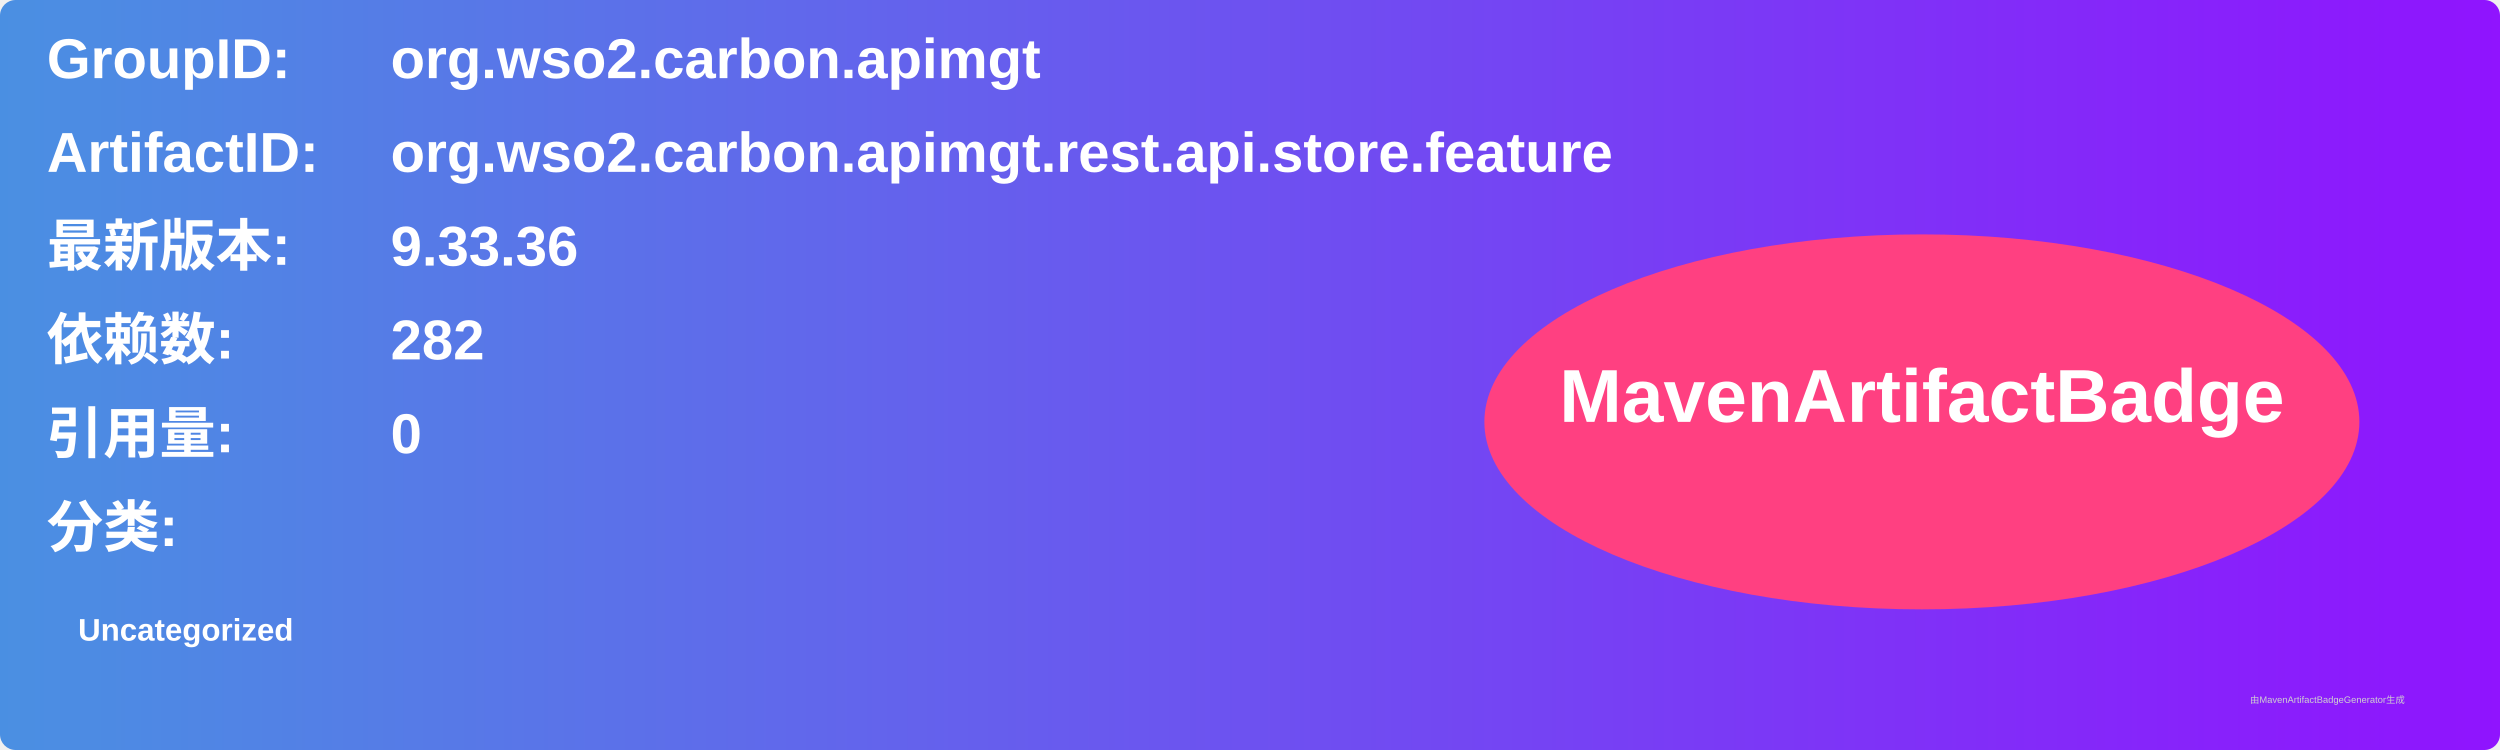
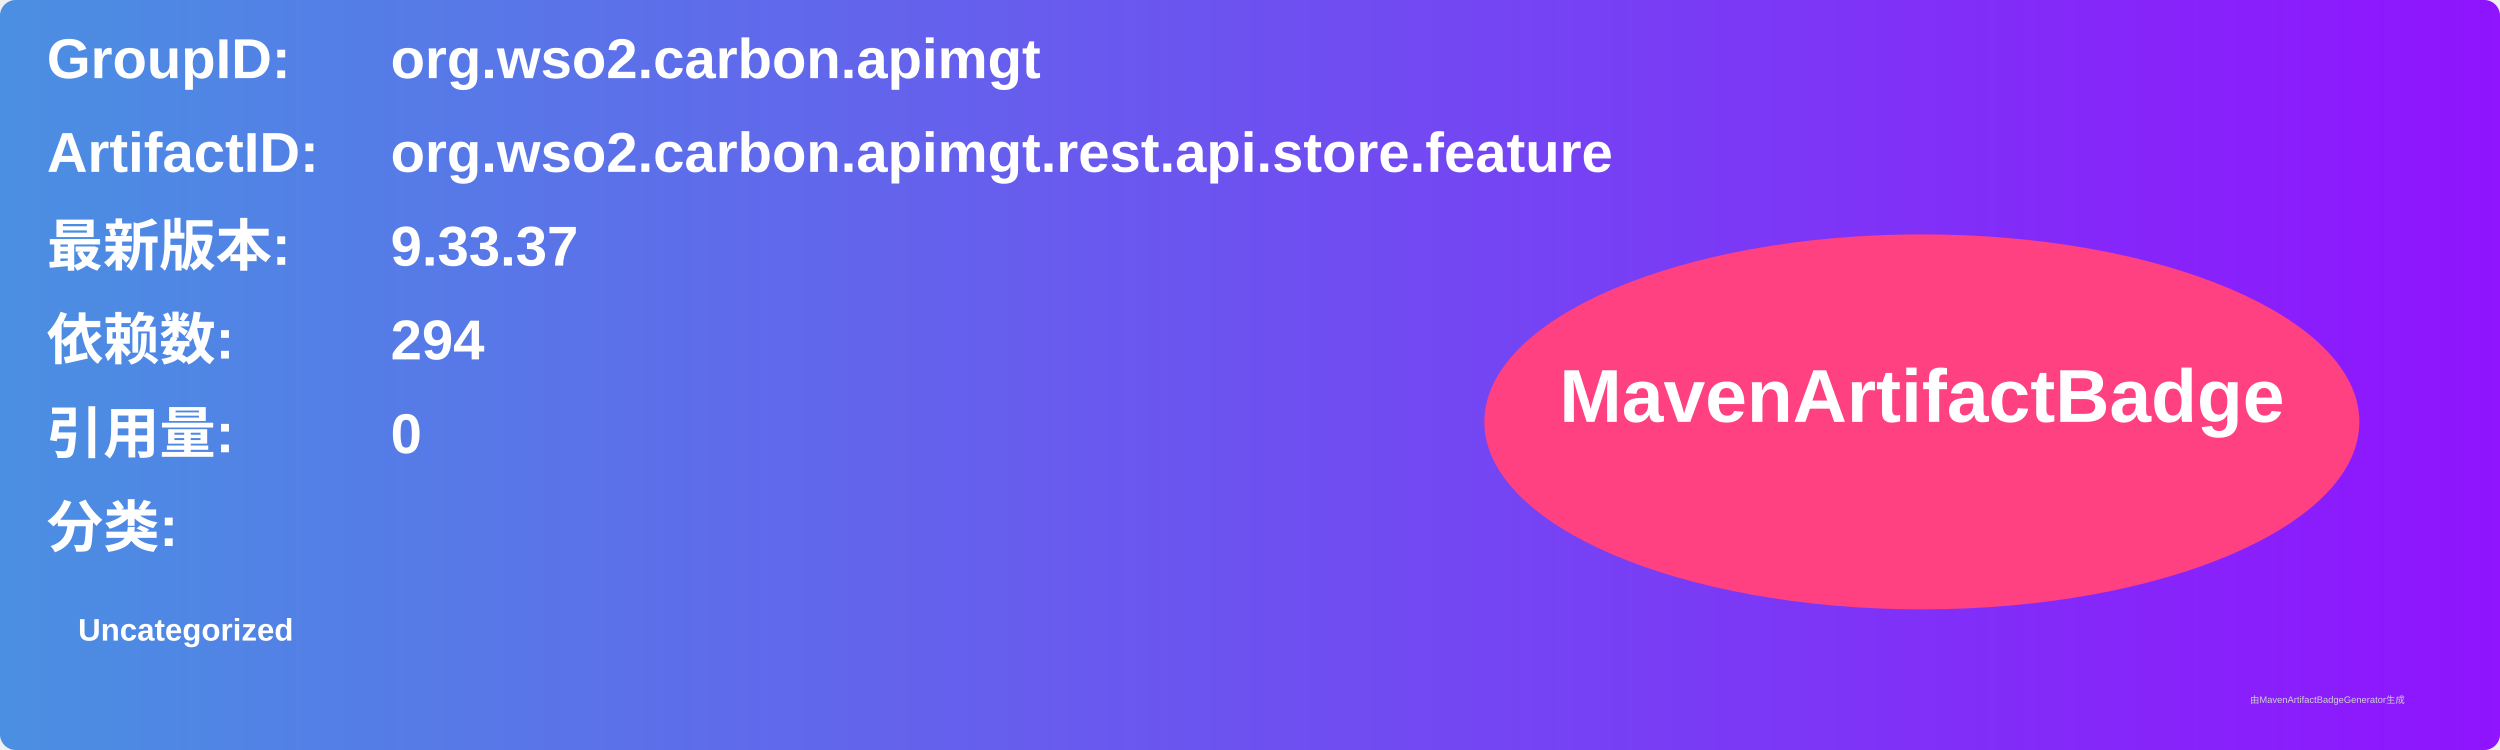
<svg xmlns="http://www.w3.org/2000/svg" width="800" height="240" viewBox="0 0 800 240">
  <linearGradient id="grad" x1="0%" y1="0%" x2="100%" y2="0%">
    <stop offset="0%" stop-color="#4a90e2" />
    <stop offset="100%" stop-color="#9013fe" />
  </linearGradient>
  <rect width="100%" height="100%" rx="5" ry="5" fill="url(#grad)" />
  <g transform="translate(15, 15)">
    <text x="0" y="10" font-family="Arial" font-size="18" fill="white" font-weight="bold" width="260">GroupID:</text>
    <text x="110" y="10" font-family="Arial" font-size="18" fill="white" font-weight="bold" width="460">org.wso2.carbon.apimgt</text>
    <text x="0" y="40" font-family="Arial" font-size="18" fill="white" font-weight="bold" width="260">ArtifactID:</text>
    <text x="110" y="40" font-family="Arial" font-size="18" fill="white" font-weight="bold" width="460">org.wso2.carbon.apimgt.rest.api.store.feature</text>
    <text x="0" y="70" font-family="Arial" font-size="18" fill="white" font-weight="bold">最新版本:</text>
    <text x="110" y="70" font-family="Arial" font-size="18" fill="white" font-weight="bold">
-       <tspan font-weight="bold">9.33.36</tspan>
+       <tspan font-weight="bold">9.33.37</tspan>
    </text>
    <text x="0" y="100" font-family="Arial" font-size="18" fill="white" font-weight="bold">依赖数: </text>
    <text x="110" y="100" font-family="Arial" font-size="18" fill="white">
-       <tspan font-weight="bold">282</tspan>
+       <tspan font-weight="bold">294</tspan>
    </text>
    <text x="0" y="130" font-family="Arial" font-size="18" fill="white" font-weight="bold">引用量: </text>
    <text x="110" y="130" font-family="Arial" font-size="18" fill="white">
      <tspan font-weight="bold">0</tspan>
    </text>
    <text x="0" y="160" font-family="Arial" font-size="18" fill="white" font-weight="bold">分类:</text>
    <text x="10" y="190" font-family="Arial" font-size="10" fill="white">
      <tspan font-weight="bold">Uncategorized</tspan>
    </text>
    <ellipse cx="600" cy="120" rx="140" ry="60" fill="#ff4081" />
    <text x="600" y="120" text-anchor="middle" font-family="Arial" font-size="24" fill="white" font-weight="bold">MavenArtifactBadge</text>
  </g>
  <text x="720" y="225" font-family="Arial" font-size="3" fill="#d0d0d0">由MavenArtifactBadgeGenerator生成</text>
</svg>
